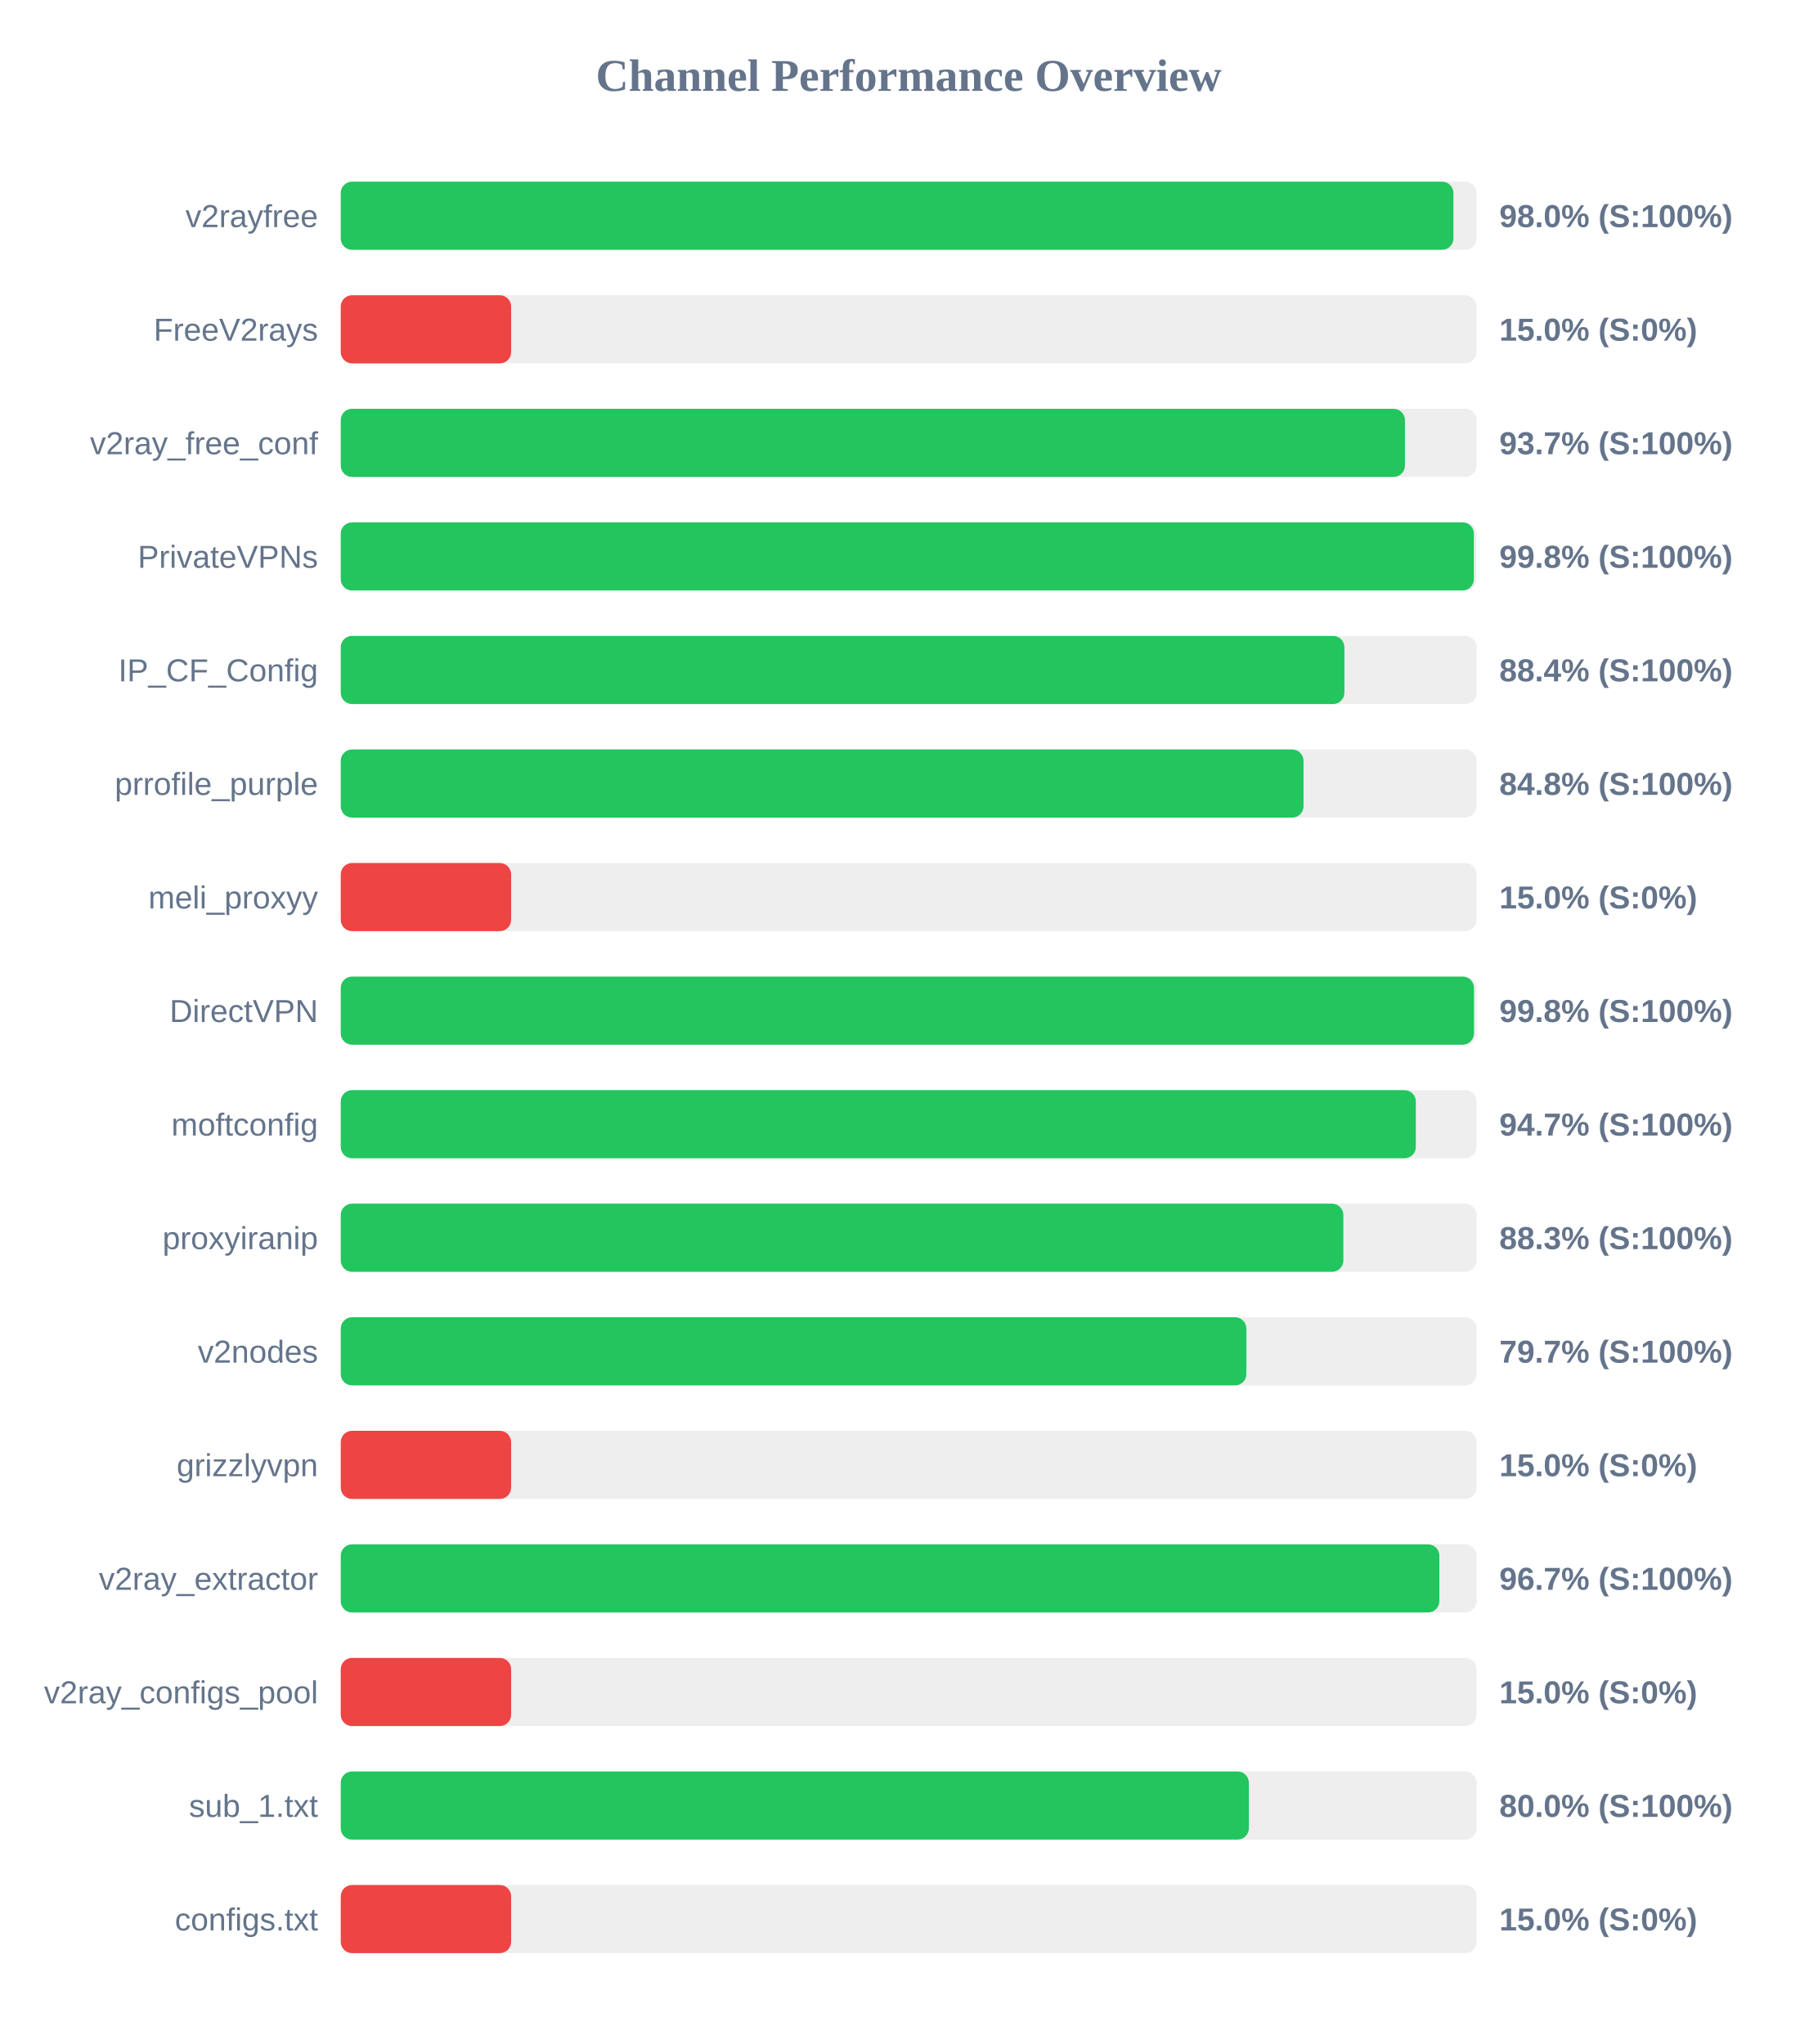
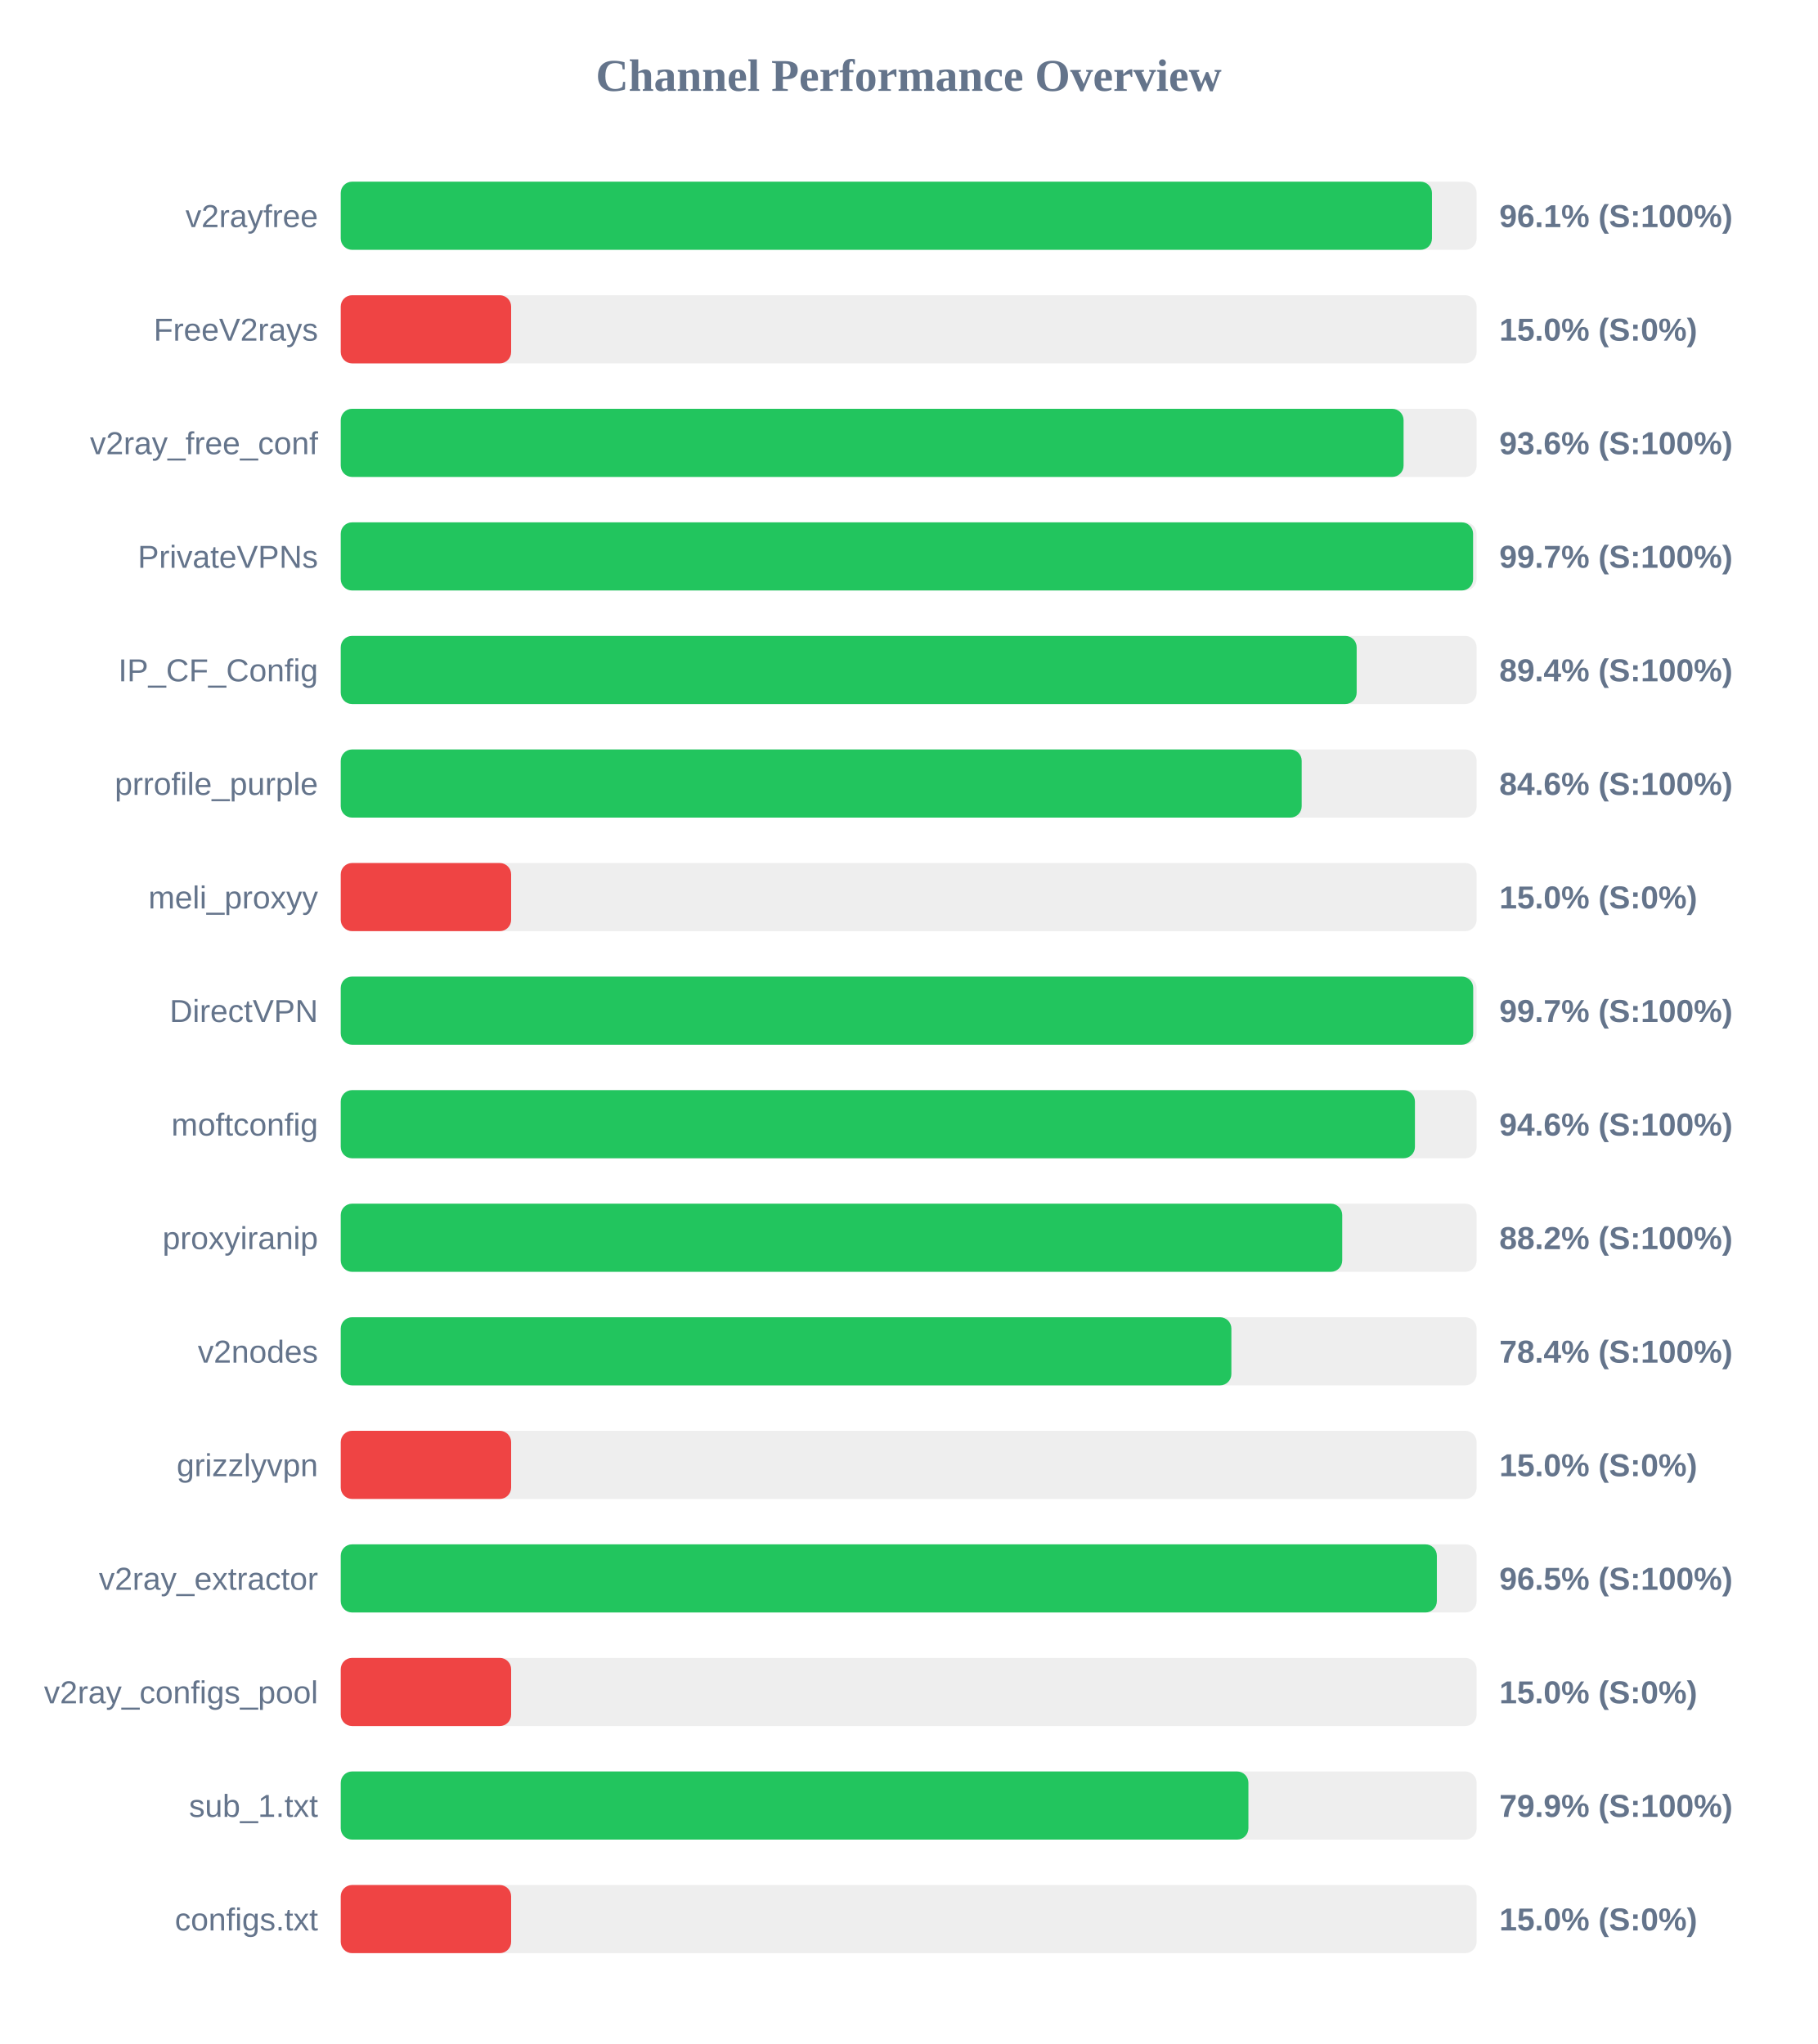
<svg xmlns="http://www.w3.org/2000/svg" width="800" height="900" version="1.1">
  <style>
        .row { font: 14px Arial; fill: #64748b; }
        .score { font: bold 14px Arial; fill: #64748b; }
    </style>
  <text x="400" y="40" text-anchor="middle" font-size="20px" font-weight="bold" fill="#64748b">Channel Performance Overview</text>
  <rect x="150" y="80" width="500" height="30" fill="#eee" rx="5" />
-   <rect x="150" y="80" width="489.8" height="30" fill="#22c55e" rx="5" />
+   <rect x="150" y="80" width="480.35" height="30" fill="#22c55e" rx="5" />
  <text x="140" y="100" text-anchor="end" class="row">v2rayfree</text>
-   <text x="660" y="100" text-anchor="start" class="score">98.0% (S:100%)</text>
+   <text x="660" y="100" text-anchor="start" class="score">96.1% (S:100%)</text>
  <rect x="150" y="130" width="500" height="30" fill="#eee" rx="5" />
  <rect x="150" y="130" width="75.0" height="30" fill="#ef4444" rx="5" />
  <text x="140" y="150" text-anchor="end" class="row">FreeV2rays</text>
  <text x="660" y="150" text-anchor="start" class="score">15.0% (S:0%)</text>
  <rect x="150" y="180" width="500" height="30" fill="#eee" rx="5" />
-   <rect x="150" y="180" width="468.45" height="30" fill="#22c55e" rx="5" />
+   <rect x="150" y="180" width="467.85" height="30" fill="#22c55e" rx="5" />
  <text x="140" y="200" text-anchor="end" class="row">v2ray_free_conf</text>
-   <text x="660" y="200" text-anchor="start" class="score">93.7% (S:100%)</text>
+   <text x="660" y="200" text-anchor="start" class="score">93.6% (S:100%)</text>
  <rect x="150" y="230" width="500" height="30" fill="#eee" rx="5" />
-   <rect x="150" y="230" width="498.8" height="30" fill="#22c55e" rx="5" />
+   <rect x="150" y="230" width="498.45" height="30" fill="#22c55e" rx="5" />
  <text x="140" y="250" text-anchor="end" class="row">PrivateVPNs</text>
-   <text x="660" y="250" text-anchor="start" class="score">99.8% (S:100%)</text>
+   <text x="660" y="250" text-anchor="start" class="score">99.7% (S:100%)</text>
  <rect x="150" y="280" width="500" height="30" fill="#eee" rx="5" />
-   <rect x="150" y="280" width="441.8" height="30" fill="#22c55e" rx="5" />
+   <rect x="150" y="280" width="447.2" height="30" fill="#22c55e" rx="5" />
  <text x="140" y="300" text-anchor="end" class="row">IP_CF_Config</text>
-   <text x="660" y="300" text-anchor="start" class="score">88.4% (S:100%)</text>
+   <text x="660" y="300" text-anchor="start" class="score">89.4% (S:100%)</text>
  <rect x="150" y="330" width="500" height="30" fill="#eee" rx="5" />
-   <rect x="150" y="330" width="423.8" height="30" fill="#22c55e" rx="5" />
+   <rect x="150" y="330" width="423.0" height="30" fill="#22c55e" rx="5" />
  <text x="140" y="350" text-anchor="end" class="row">prrofile_purple</text>
-   <text x="660" y="350" text-anchor="start" class="score">84.8% (S:100%)</text>
+   <text x="660" y="350" text-anchor="start" class="score">84.6% (S:100%)</text>
  <rect x="150" y="380" width="500" height="30" fill="#eee" rx="5" />
  <rect x="150" y="380" width="75.0" height="30" fill="#ef4444" rx="5" />
  <text x="140" y="400" text-anchor="end" class="row">meli_proxyy</text>
  <text x="660" y="400" text-anchor="start" class="score">15.0% (S:0%)</text>
  <rect x="150" y="430" width="500" height="30" fill="#eee" rx="5" />
-   <rect x="150" y="430" width="498.85" height="30" fill="#22c55e" rx="5" />
+   <rect x="150" y="430" width="498.5" height="30" fill="#22c55e" rx="5" />
  <text x="140" y="450" text-anchor="end" class="row">DirectVPN</text>
-   <text x="660" y="450" text-anchor="start" class="score">99.8% (S:100%)</text>
+   <text x="660" y="450" text-anchor="start" class="score">99.7% (S:100%)</text>
  <rect x="150" y="480" width="500" height="30" fill="#eee" rx="5" />
-   <rect x="150" y="480" width="473.25" height="30" fill="#22c55e" rx="5" />
+   <rect x="150" y="480" width="472.85" height="30" fill="#22c55e" rx="5" />
  <text x="140" y="500" text-anchor="end" class="row">moftconfig</text>
-   <text x="660" y="500" text-anchor="start" class="score">94.7% (S:100%)</text>
+   <text x="660" y="500" text-anchor="start" class="score">94.6% (S:100%)</text>
  <rect x="150" y="530" width="500" height="30" fill="#eee" rx="5" />
-   <rect x="150" y="530" width="441.35" height="30" fill="#22c55e" rx="5" />
+   <rect x="150" y="530" width="440.85" height="30" fill="#22c55e" rx="5" />
  <text x="140" y="550" text-anchor="end" class="row">proxyiranip</text>
-   <text x="660" y="550" text-anchor="start" class="score">88.3% (S:100%)</text>
+   <text x="660" y="550" text-anchor="start" class="score">88.2% (S:100%)</text>
  <rect x="150" y="580" width="500" height="30" fill="#eee" rx="5" />
-   <rect x="150" y="580" width="398.65" height="30" fill="#22c55e" rx="5" />
+   <rect x="150" y="580" width="392.05" height="30" fill="#22c55e" rx="5" />
  <text x="140" y="600" text-anchor="end" class="row">v2nodes</text>
-   <text x="660" y="600" text-anchor="start" class="score">79.7% (S:100%)</text>
+   <text x="660" y="600" text-anchor="start" class="score">78.4% (S:100%)</text>
  <rect x="150" y="630" width="500" height="30" fill="#eee" rx="5" />
  <rect x="150" y="630" width="75.0" height="30" fill="#ef4444" rx="5" />
  <text x="140" y="650" text-anchor="end" class="row">grizzlyvpn</text>
  <text x="660" y="650" text-anchor="start" class="score">15.0% (S:0%)</text>
  <rect x="150" y="680" width="500" height="30" fill="#eee" rx="5" />
-   <rect x="150" y="680" width="483.6" height="30" fill="#22c55e" rx="5" />
+   <rect x="150" y="680" width="482.5" height="30" fill="#22c55e" rx="5" />
  <text x="140" y="700" text-anchor="end" class="row">v2ray_extractor</text>
-   <text x="660" y="700" text-anchor="start" class="score">96.7% (S:100%)</text>
+   <text x="660" y="700" text-anchor="start" class="score">96.5% (S:100%)</text>
  <rect x="150" y="730" width="500" height="30" fill="#eee" rx="5" />
  <rect x="150" y="730" width="75.0" height="30" fill="#ef4444" rx="5" />
  <text x="140" y="750" text-anchor="end" class="row">v2ray_configs_pool</text>
  <text x="660" y="750" text-anchor="start" class="score">15.0% (S:0%)</text>
  <rect x="150" y="780" width="500" height="30" fill="#eee" rx="5" />
-   <rect x="150" y="780" width="399.75" height="30" fill="#22c55e" rx="5" />
+   <rect x="150" y="780" width="399.55" height="30" fill="#22c55e" rx="5" />
  <text x="140" y="800" text-anchor="end" class="row">sub_1.txt</text>
-   <text x="660" y="800" text-anchor="start" class="score">80.0% (S:100%)</text>
+   <text x="660" y="800" text-anchor="start" class="score">79.9% (S:100%)</text>
  <rect x="150" y="830" width="500" height="30" fill="#eee" rx="5" />
  <rect x="150" y="830" width="75.0" height="30" fill="#ef4444" rx="5" />
  <text x="140" y="850" text-anchor="end" class="row">configs.txt</text>
  <text x="660" y="850" text-anchor="start" class="score">15.0% (S:0%)</text>
</svg>
